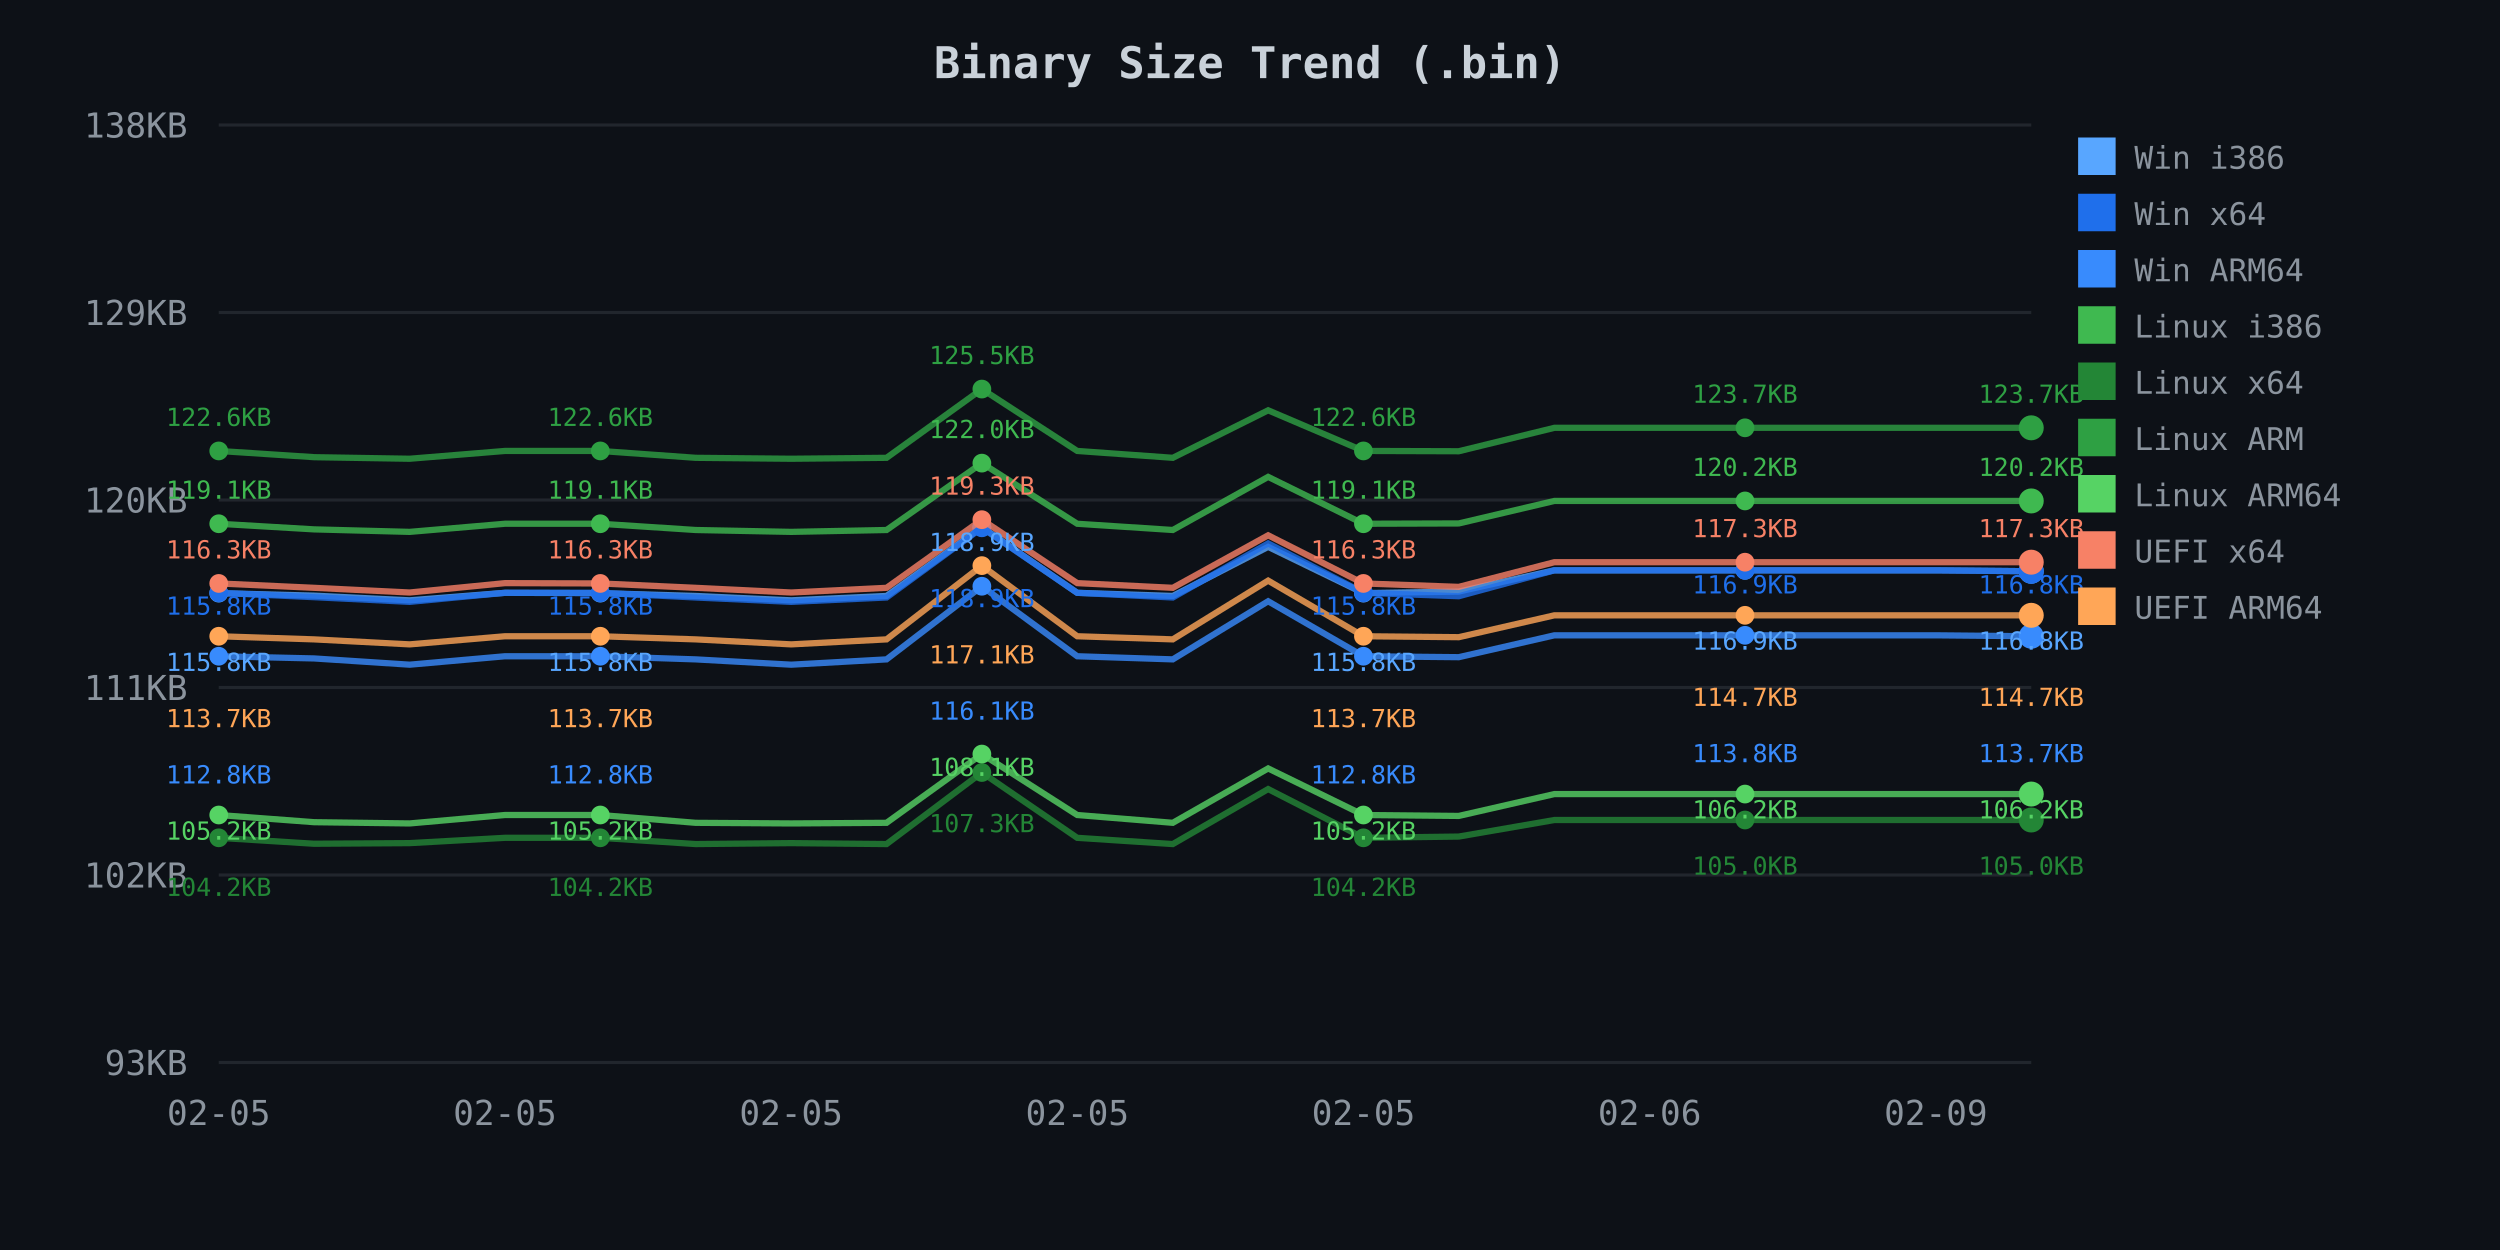
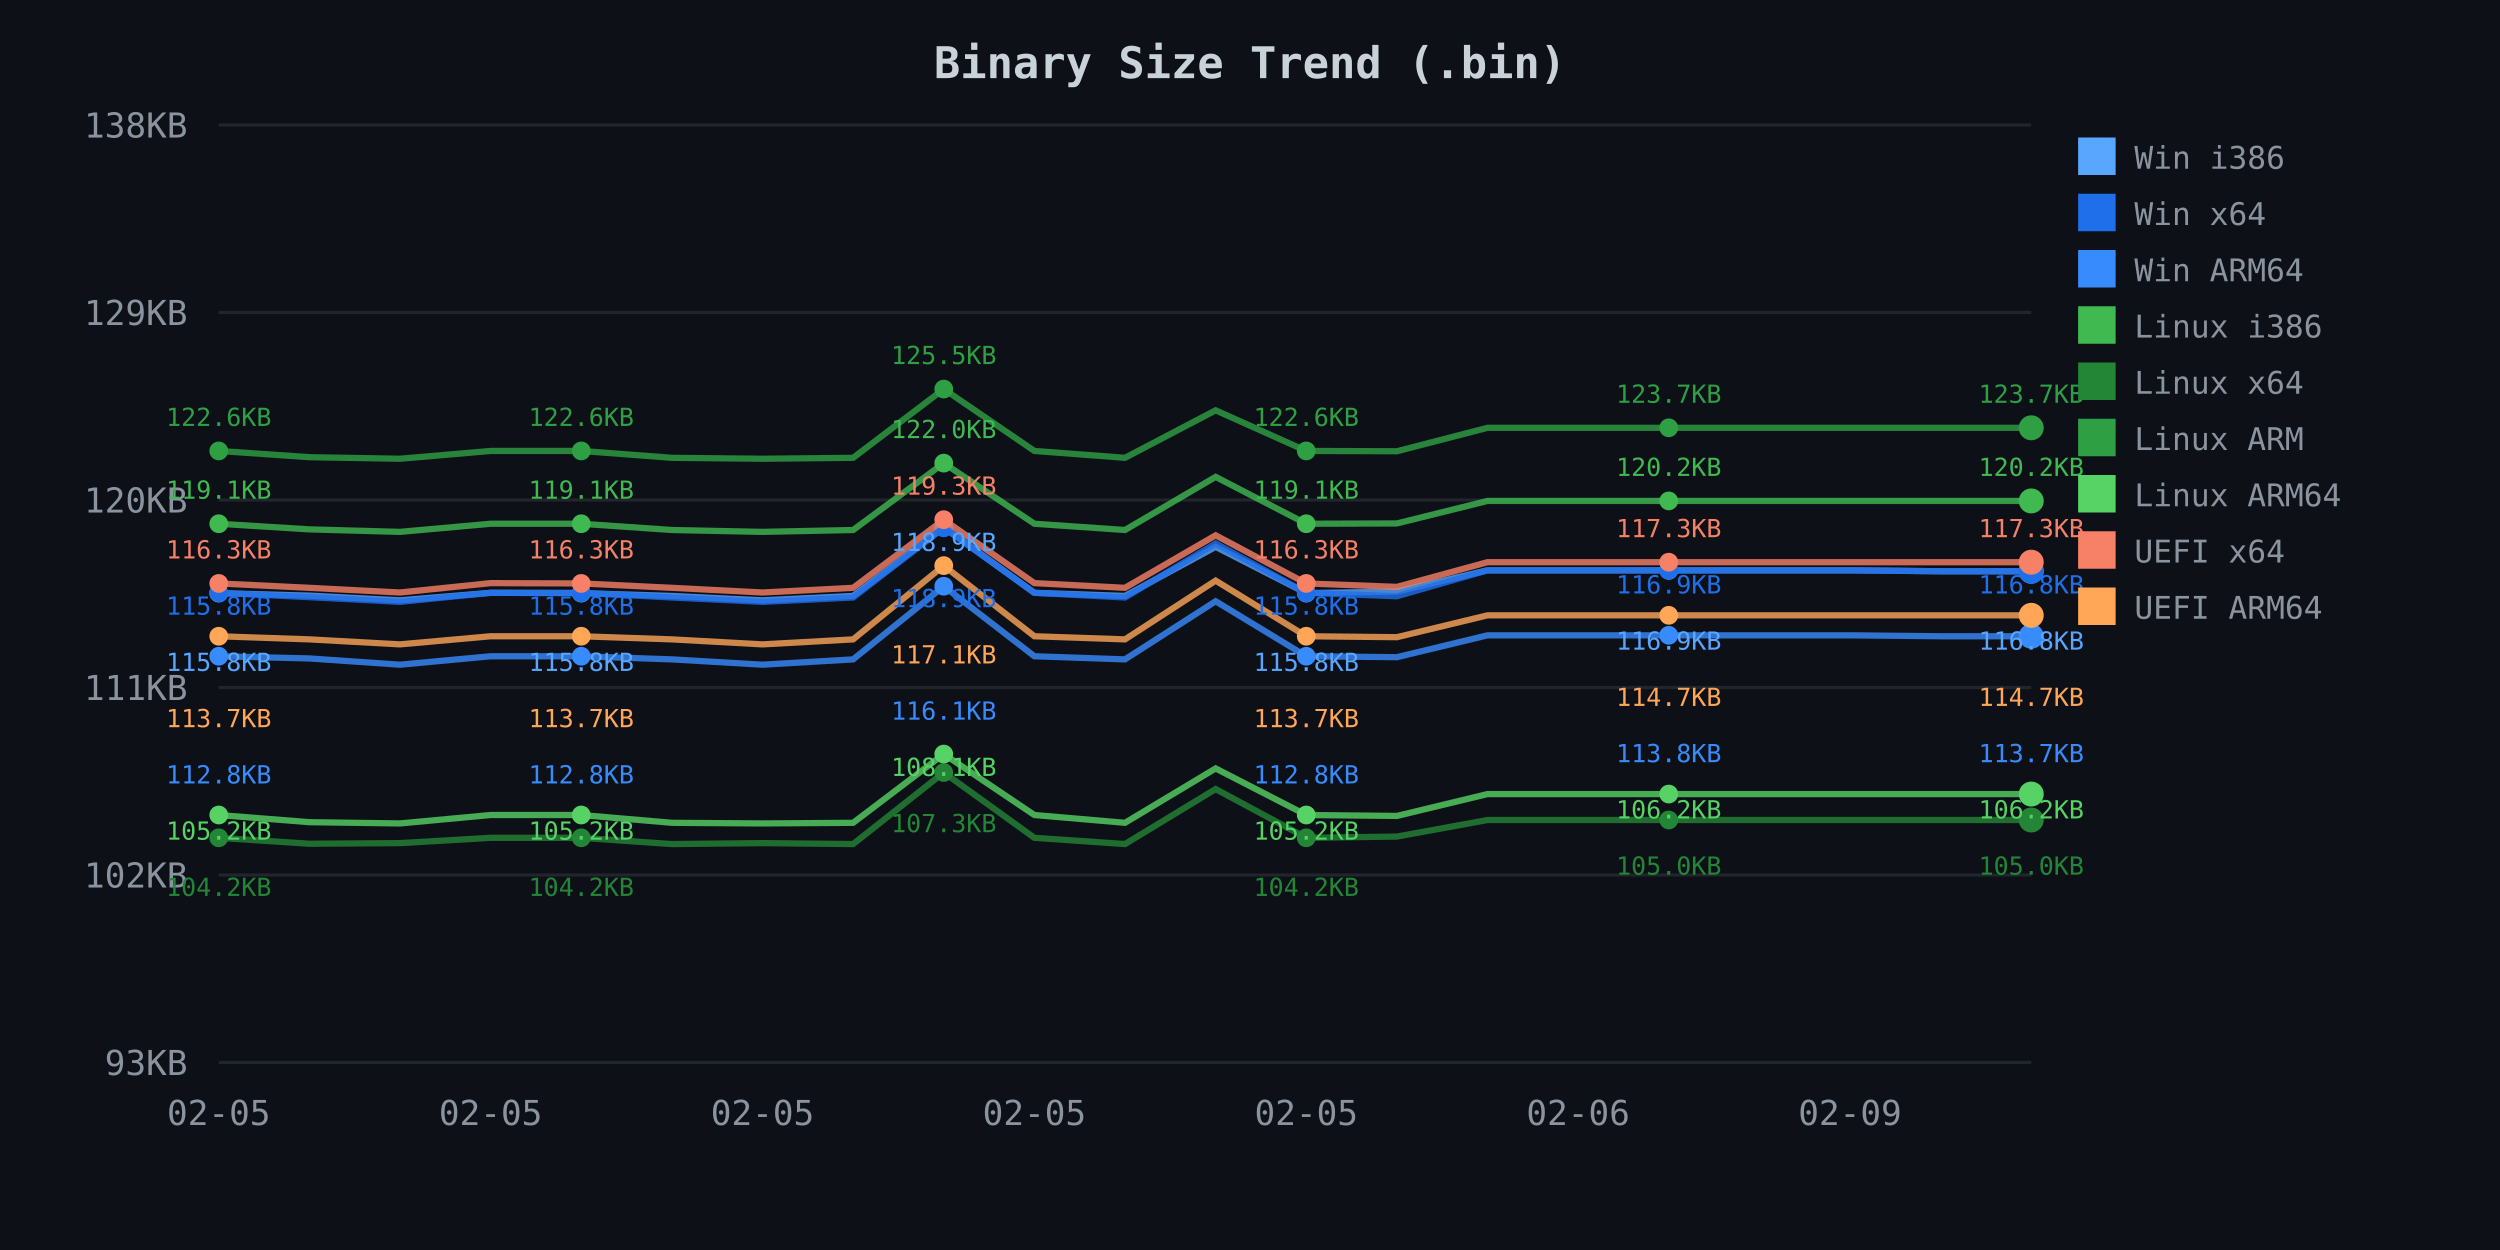
<svg xmlns="http://www.w3.org/2000/svg" width="800" height="400">
  <defs>
    <style>
.axis-text { fill: #8b949e; font-family: monospace; font-size: 11px; }
.title { fill: #c9d1d9; font-family: monospace; font-size: 14px; font-weight: bold; }
.legend { fill: #8b949e; font-family: monospace; font-size: 10px; }
.grid { stroke: #21262d; stroke-width: 1; }
</style>
  </defs>
  <rect width="800" height="400" fill="#0d1117" />
  <text x="400.0" y="25" class="title" text-anchor="middle">Binary Size Trend (.bin)</text>
  <line x1="70" y1="40.0" x2="650" y2="40.0" class="grid" />
  <text x="60" y="44.0" class="axis-text" text-anchor="end">138KB</text>
  <line x1="70" y1="100.0" x2="650" y2="100.0" class="grid" />
  <text x="60" y="104.0" class="axis-text" text-anchor="end">129KB</text>
  <line x1="70" y1="160.0" x2="650" y2="160.0" class="grid" />
  <text x="60" y="164.0" class="axis-text" text-anchor="end">120KB</text>
  <line x1="70" y1="220.0" x2="650" y2="220.0" class="grid" />
  <text x="60" y="224.0" class="axis-text" text-anchor="end">111KB</text>
  <line x1="70" y1="280.0" x2="650" y2="280.0" class="grid" />
  <text x="60" y="284.0" class="axis-text" text-anchor="end">102KB</text>
  <line x1="70" y1="340.0" x2="650" y2="340.0" class="grid" />
  <text x="60" y="344.0" class="axis-text" text-anchor="end">93KB</text>
  <text x="70.0" y="360" class="axis-text" text-anchor="middle">02-05</text>
-   <text x="161.579" y="360" class="axis-text" text-anchor="middle">02-05</text>
-   <text x="253.158" y="360" class="axis-text" text-anchor="middle">02-05</text>
-   <text x="344.737" y="360" class="axis-text" text-anchor="middle">02-05</text>
-   <text x="436.316" y="360" class="axis-text" text-anchor="middle">02-05</text>
-   <text x="527.895" y="360" class="axis-text" text-anchor="middle">02-06</text>
-   <text x="619.474" y="360" class="axis-text" text-anchor="middle">02-09</text>
-   <path d="M 70.0 189.8 L 100.5 190.6 L 131.1 192.1 L 161.6 189.7 L 192.1 189.8 L 222.6 190.7 L 253.2 192.1 L 283.7 190.7 L 314.2 168.7 L 344.7 189.7 L 375.3 190.7 L 405.8 175.0 L 436.3 189.8 L 466.8 189.3 L 497.4 182.5 L 527.9 182.5 L 558.4 182.5 L 588.9 182.5 L 619.5 182.5 L 650.0 182.8" fill="none" stroke="#58a6ff" stroke-width="2" opacity="0.8" />
+   <text x="157.0" y="360" class="axis-text" text-anchor="middle">02-05</text>
+   <text x="244.0" y="360" class="axis-text" text-anchor="middle">02-05</text>
+   <text x="331.0" y="360" class="axis-text" text-anchor="middle">02-05</text>
+   <text x="418.0" y="360" class="axis-text" text-anchor="middle">02-05</text>
+   <text x="505.0" y="360" class="axis-text" text-anchor="middle">02-06</text>
+   <text x="592.0" y="360" class="axis-text" text-anchor="middle">02-09</text>
+   <path d="M 70.0 189.8 L 99.0 190.6 L 128.0 192.1 L 157.0 189.7 L 186.0 189.8 L 215.0 190.7 L 244.0 192.1 L 273.0 190.7 L 302.0 168.7 L 331.0 189.7 L 360.0 190.7 L 389.0 175.0 L 418.0 189.8 L 447.0 189.3 L 476.0 182.5 L 505.0 182.5 L 534.0 182.5 L 563.0 182.5 L 592.0 182.5 L 621.0 182.8 L 650.0 182.8" fill="none" stroke="#58a6ff" stroke-width="2" opacity="0.8" />
  <circle cx="70.0" cy="189.8" r="3" fill="#58a6ff" />
-   <circle cx="192.1" cy="189.8" r="3" fill="#58a6ff" />
-   <circle cx="314.2" cy="168.7" r="3" fill="#58a6ff" />
-   <circle cx="436.3" cy="189.8" r="3" fill="#58a6ff" />
-   <circle cx="558.4" cy="182.5" r="3" fill="#58a6ff" />
+   <circle cx="186.0" cy="189.8" r="3" fill="#58a6ff" />
+   <circle cx="302.0" cy="168.7" r="3" fill="#58a6ff" />
+   <circle cx="418.0" cy="189.8" r="3" fill="#58a6ff" />
+   <circle cx="534.0" cy="182.5" r="3" fill="#58a6ff" />
  <circle cx="650.0" cy="182.8" r="4" fill="#58a6ff" />
-   <path d="M 70.0 189.7 L 100.5 191.1 L 131.1 192.6 L 161.6 189.7 L 192.1 189.7 L 222.6 191.2 L 253.2 192.6 L 283.7 191.2 L 314.2 168.9 L 344.7 189.7 L 375.3 191.2 L 405.8 173.9 L 436.3 189.7 L 466.8 190.8 L 497.4 182.5 L 527.9 182.5 L 558.4 182.5 L 588.9 182.5 L 619.5 182.5 L 650.0 182.8" fill="none" stroke="#1f6feb" stroke-width="2" opacity="0.8" />
+   <path d="M 70.0 189.7 L 99.0 191.1 L 128.0 192.6 L 157.0 189.7 L 186.0 189.7 L 215.0 191.2 L 244.0 192.6 L 273.0 191.2 L 302.0 168.9 L 331.0 189.7 L 360.0 191.2 L 389.0 173.9 L 418.0 189.7 L 447.0 190.8 L 476.0 182.5 L 505.0 182.5 L 534.0 182.5 L 563.0 182.5 L 592.0 182.5 L 621.0 182.8 L 650.0 182.8" fill="none" stroke="#1f6feb" stroke-width="2" opacity="0.8" />
  <circle cx="70.0" cy="189.7" r="3" fill="#1f6feb" />
-   <circle cx="192.1" cy="189.7" r="3" fill="#1f6feb" />
-   <circle cx="314.2" cy="168.9" r="3" fill="#1f6feb" />
-   <circle cx="436.3" cy="189.7" r="3" fill="#1f6feb" />
-   <circle cx="558.4" cy="182.5" r="3" fill="#1f6feb" />
+   <circle cx="186.0" cy="189.7" r="3" fill="#1f6feb" />
+   <circle cx="302.0" cy="168.9" r="3" fill="#1f6feb" />
+   <circle cx="418.0" cy="189.7" r="3" fill="#1f6feb" />
+   <circle cx="534.0" cy="182.5" r="3" fill="#1f6feb" />
  <circle cx="650.0" cy="182.8" r="4" fill="#1f6feb" />
-   <path d="M 70.0 210.0 L 100.5 210.7 L 131.1 212.7 L 161.6 210.0 L 192.1 210.0 L 222.6 211.0 L 253.2 212.7 L 283.7 211.0 L 314.2 187.6 L 344.7 210.0 L 375.3 211.0 L 405.8 192.4 L 436.3 210.0 L 466.8 210.3 L 497.4 203.3 L 527.9 203.3 L 558.4 203.3 L 588.9 203.3 L 619.5 203.3 L 650.0 203.6" fill="none" stroke="#388bfd" stroke-width="2" opacity="0.8" />
+   <path d="M 70.0 210.0 L 99.0 210.7 L 128.0 212.7 L 157.0 210.0 L 186.0 210.0 L 215.0 211.0 L 244.0 212.7 L 273.0 211.0 L 302.0 187.6 L 331.0 210.0 L 360.0 211.0 L 389.0 192.4 L 418.0 210.0 L 447.0 210.3 L 476.0 203.3 L 505.0 203.3 L 534.0 203.3 L 563.0 203.3 L 592.0 203.3 L 621.0 203.6 L 650.0 203.6" fill="none" stroke="#388bfd" stroke-width="2" opacity="0.8" />
  <circle cx="70.0" cy="210.0" r="3" fill="#388bfd" />
-   <circle cx="192.1" cy="210.0" r="3" fill="#388bfd" />
-   <circle cx="314.2" cy="187.6" r="3" fill="#388bfd" />
-   <circle cx="436.3" cy="210.0" r="3" fill="#388bfd" />
-   <circle cx="558.4" cy="203.3" r="3" fill="#388bfd" />
+   <circle cx="186.0" cy="210.0" r="3" fill="#388bfd" />
+   <circle cx="302.0" cy="187.6" r="3" fill="#388bfd" />
+   <circle cx="418.0" cy="210.0" r="3" fill="#388bfd" />
+   <circle cx="534.0" cy="203.3" r="3" fill="#388bfd" />
  <circle cx="650.0" cy="203.6" r="4" fill="#388bfd" />
-   <path d="M 70.0 167.6 L 100.5 169.4 L 131.1 170.2 L 161.6 167.6 L 192.1 167.6 L 222.6 169.6 L 253.2 170.2 L 283.7 169.6 L 314.2 148.2 L 344.7 167.6 L 375.3 169.6 L 405.8 152.6 L 436.3 167.6 L 466.8 167.5 L 497.4 160.3 L 527.9 160.3 L 558.4 160.3 L 588.9 160.3 L 619.5 160.3 L 650.0 160.3" fill="none" stroke="#3fb950" stroke-width="2" opacity="0.8" />
+   <path d="M 70.0 167.6 L 99.0 169.4 L 128.0 170.2 L 157.0 167.6 L 186.0 167.6 L 215.0 169.6 L 244.0 170.2 L 273.0 169.6 L 302.0 148.2 L 331.0 167.6 L 360.0 169.6 L 389.0 152.6 L 418.0 167.6 L 447.0 167.5 L 476.0 160.3 L 505.0 160.3 L 534.0 160.3 L 563.0 160.3 L 592.0 160.3 L 621.0 160.3 L 650.0 160.3" fill="none" stroke="#3fb950" stroke-width="2" opacity="0.8" />
  <circle cx="70.0" cy="167.6" r="3" fill="#3fb950" />
-   <circle cx="192.1" cy="167.6" r="3" fill="#3fb950" />
-   <circle cx="314.2" cy="148.2" r="3" fill="#3fb950" />
-   <circle cx="436.3" cy="167.6" r="3" fill="#3fb950" />
-   <circle cx="558.4" cy="160.3" r="3" fill="#3fb950" />
+   <circle cx="186.0" cy="167.6" r="3" fill="#3fb950" />
+   <circle cx="302.0" cy="148.2" r="3" fill="#3fb950" />
+   <circle cx="418.0" cy="167.6" r="3" fill="#3fb950" />
+   <circle cx="534.0" cy="160.3" r="3" fill="#3fb950" />
  <circle cx="650.0" cy="160.3" r="4" fill="#3fb950" />
-   <path d="M 70.0 268.1 L 100.5 270.0 L 131.1 269.8 L 161.6 268.1 L 192.1 268.1 L 222.6 270.1 L 253.2 269.8 L 283.7 270.1 L 314.2 247.2 L 344.7 268.1 L 375.3 270.1 L 405.8 252.5 L 436.3 268.1 L 466.8 267.7 L 497.4 262.4 L 527.9 262.4 L 558.4 262.4 L 588.9 262.4 L 619.5 262.4 L 650.0 262.4" fill="none" stroke="#238636" stroke-width="2" opacity="0.8" />
+   <path d="M 70.0 268.1 L 99.0 270.0 L 128.0 269.8 L 157.0 268.1 L 186.0 268.1 L 215.0 270.1 L 244.0 269.8 L 273.0 270.1 L 302.0 247.2 L 331.0 268.1 L 360.0 270.1 L 389.0 252.5 L 418.0 268.1 L 447.0 267.7 L 476.0 262.4 L 505.0 262.4 L 534.0 262.4 L 563.0 262.4 L 592.0 262.4 L 621.0 262.4 L 650.0 262.4" fill="none" stroke="#238636" stroke-width="2" opacity="0.8" />
  <circle cx="70.0" cy="268.1" r="3" fill="#238636" />
-   <circle cx="192.1" cy="268.1" r="3" fill="#238636" />
-   <circle cx="314.2" cy="247.2" r="3" fill="#238636" />
-   <circle cx="436.3" cy="268.1" r="3" fill="#238636" />
-   <circle cx="558.4" cy="262.4" r="3" fill="#238636" />
+   <circle cx="186.0" cy="268.1" r="3" fill="#238636" />
+   <circle cx="302.0" cy="247.2" r="3" fill="#238636" />
+   <circle cx="418.0" cy="268.1" r="3" fill="#238636" />
+   <circle cx="534.0" cy="262.4" r="3" fill="#238636" />
  <circle cx="650.0" cy="262.4" r="4" fill="#238636" />
-   <path d="M 70.0 144.3 L 100.5 146.3 L 131.1 146.8 L 161.6 144.3 L 192.1 144.3 L 222.6 146.5 L 253.2 146.8 L 283.7 146.5 L 314.2 124.5 L 344.7 144.3 L 375.3 146.5 L 405.8 131.3 L 436.3 144.3 L 466.8 144.4 L 497.4 136.9 L 527.9 136.9 L 558.4 136.9 L 588.9 136.9 L 619.5 136.9 L 650.0 136.9" fill="none" stroke="#2ea043" stroke-width="2" opacity="0.8" />
+   <path d="M 70.0 144.3 L 99.0 146.3 L 128.0 146.8 L 157.0 144.3 L 186.0 144.3 L 215.0 146.5 L 244.0 146.8 L 273.0 146.5 L 302.0 124.5 L 331.0 144.3 L 360.0 146.5 L 389.0 131.3 L 418.0 144.3 L 447.0 144.4 L 476.0 136.9 L 505.0 136.9 L 534.0 136.9 L 563.0 136.9 L 592.0 136.9 L 621.0 136.9 L 650.0 136.9" fill="none" stroke="#2ea043" stroke-width="2" opacity="0.8" />
  <circle cx="70.0" cy="144.3" r="3" fill="#2ea043" />
-   <circle cx="192.1" cy="144.3" r="3" fill="#2ea043" />
-   <circle cx="314.2" cy="124.5" r="3" fill="#2ea043" />
-   <circle cx="436.3" cy="144.3" r="3" fill="#2ea043" />
-   <circle cx="558.4" cy="136.9" r="3" fill="#2ea043" />
+   <circle cx="186.0" cy="144.3" r="3" fill="#2ea043" />
+   <circle cx="302.0" cy="124.5" r="3" fill="#2ea043" />
+   <circle cx="418.0" cy="144.3" r="3" fill="#2ea043" />
+   <circle cx="534.0" cy="136.9" r="3" fill="#2ea043" />
  <circle cx="650.0" cy="136.9" r="4" fill="#2ea043" />
-   <path d="M 70.0 260.8 L 100.5 263.1 L 131.1 263.5 L 161.6 260.8 L 192.1 260.8 L 222.6 263.3 L 253.2 263.5 L 283.7 263.3 L 314.2 241.3 L 344.7 260.8 L 375.3 263.3 L 405.8 245.9 L 436.3 260.8 L 466.8 261.1 L 497.4 254.1 L 527.9 254.1 L 558.4 254.1 L 588.9 254.1 L 619.5 254.1 L 650.0 254.1" fill="none" stroke="#56d364" stroke-width="2" opacity="0.8" />
+   <path d="M 70.0 260.8 L 99.0 263.1 L 128.0 263.5 L 157.0 260.8 L 186.0 260.8 L 215.0 263.3 L 244.0 263.5 L 273.0 263.3 L 302.0 241.3 L 331.0 260.8 L 360.0 263.3 L 389.0 245.9 L 418.0 260.8 L 447.0 261.1 L 476.0 254.1 L 505.0 254.1 L 534.0 254.1 L 563.0 254.1 L 592.0 254.1 L 621.0 254.1 L 650.0 254.1" fill="none" stroke="#56d364" stroke-width="2" opacity="0.8" />
  <circle cx="70.0" cy="260.8" r="3" fill="#56d364" />
-   <circle cx="192.1" cy="260.8" r="3" fill="#56d364" />
-   <circle cx="314.2" cy="241.3" r="3" fill="#56d364" />
-   <circle cx="436.3" cy="260.8" r="3" fill="#56d364" />
-   <circle cx="558.4" cy="254.1" r="3" fill="#56d364" />
+   <circle cx="186.0" cy="260.8" r="3" fill="#56d364" />
+   <circle cx="302.0" cy="241.3" r="3" fill="#56d364" />
+   <circle cx="418.0" cy="260.8" r="3" fill="#56d364" />
+   <circle cx="534.0" cy="254.1" r="3" fill="#56d364" />
  <circle cx="650.0" cy="254.1" r="4" fill="#56d364" />
-   <path d="M 70.0 186.7 L 100.5 188.1 L 131.1 189.6 L 161.6 186.6 L 192.1 186.7 L 222.6 188.1 L 253.2 189.6 L 283.7 188.1 L 314.2 166.3 L 344.7 186.6 L 375.3 188.1 L 405.8 171.3 L 436.3 186.7 L 466.8 187.8 L 497.4 179.9 L 527.9 179.9 L 558.4 179.9 L 588.9 179.9 L 619.5 179.9 L 650.0 179.9" fill="none" stroke="#f78166" stroke-width="2" opacity="0.8" />
+   <path d="M 70.0 186.7 L 99.0 188.1 L 128.0 189.6 L 157.0 186.6 L 186.0 186.7 L 215.0 188.1 L 244.0 189.6 L 273.0 188.1 L 302.0 166.3 L 331.0 186.6 L 360.0 188.1 L 389.0 171.3 L 418.0 186.7 L 447.0 187.8 L 476.0 179.9 L 505.0 179.9 L 534.0 179.9 L 563.0 179.9 L 592.0 179.9 L 621.0 179.9 L 650.0 179.9" fill="none" stroke="#f78166" stroke-width="2" opacity="0.8" />
  <circle cx="70.0" cy="186.7" r="3" fill="#f78166" />
-   <circle cx="192.1" cy="186.7" r="3" fill="#f78166" />
-   <circle cx="314.2" cy="166.3" r="3" fill="#f78166" />
-   <circle cx="436.3" cy="186.7" r="3" fill="#f78166" />
-   <circle cx="558.4" cy="179.9" r="3" fill="#f78166" />
+   <circle cx="186.0" cy="186.7" r="3" fill="#f78166" />
+   <circle cx="302.0" cy="166.3" r="3" fill="#f78166" />
+   <circle cx="418.0" cy="186.7" r="3" fill="#f78166" />
+   <circle cx="534.0" cy="179.9" r="3" fill="#f78166" />
  <circle cx="650.0" cy="179.9" r="4" fill="#f78166" />
-   <path d="M 70.0 203.6 L 100.5 204.6 L 131.1 206.2 L 161.6 203.6 L 192.1 203.6 L 222.6 204.6 L 253.2 206.2 L 283.7 204.6 L 314.2 181.0 L 344.7 203.6 L 375.3 204.6 L 405.8 185.8 L 436.3 203.6 L 466.8 203.9 L 497.4 196.9 L 527.9 196.9 L 558.4 196.9 L 588.9 196.9 L 619.5 196.9 L 650.0 196.9" fill="none" stroke="#ffa657" stroke-width="2" opacity="0.8" />
+   <path d="M 70.0 203.6 L 99.0 204.6 L 128.0 206.2 L 157.0 203.6 L 186.0 203.6 L 215.0 204.6 L 244.0 206.2 L 273.0 204.6 L 302.0 181.0 L 331.0 203.6 L 360.0 204.6 L 389.0 185.8 L 418.0 203.6 L 447.0 203.9 L 476.0 196.9 L 505.0 196.9 L 534.0 196.9 L 563.0 196.9 L 592.0 196.9 L 621.0 196.9 L 650.0 196.9" fill="none" stroke="#ffa657" stroke-width="2" opacity="0.8" />
  <circle cx="70.0" cy="203.6" r="3" fill="#ffa657" />
-   <circle cx="192.1" cy="203.6" r="3" fill="#ffa657" />
-   <circle cx="314.2" cy="181.0" r="3" fill="#ffa657" />
-   <circle cx="436.3" cy="203.6" r="3" fill="#ffa657" />
-   <circle cx="558.4" cy="196.9" r="3" fill="#ffa657" />
+   <circle cx="186.0" cy="203.6" r="3" fill="#ffa657" />
+   <circle cx="302.0" cy="181.0" r="3" fill="#ffa657" />
+   <circle cx="418.0" cy="203.6" r="3" fill="#ffa657" />
+   <circle cx="534.0" cy="196.9" r="3" fill="#ffa657" />
  <circle cx="650.0" cy="196.9" r="4" fill="#ffa657" />
  <text x="70.0" y="136.3" fill="#2ea043" font-family="monospace" font-size="8px" text-anchor="middle">122.6KB</text>
  <text x="70.0" y="159.6" fill="#3fb950" font-family="monospace" font-size="8px" text-anchor="middle">119.1KB</text>
  <text x="70.0" y="178.7" fill="#f78166" font-family="monospace" font-size="8px" text-anchor="middle">116.3KB</text>
  <text x="70.0" y="196.7" fill="#1f6feb" font-family="monospace" font-size="8px" text-anchor="middle">115.8KB</text>
  <text x="70.0" y="214.7" fill="#58a6ff" font-family="monospace" font-size="8px" text-anchor="middle">115.8KB</text>
  <text x="70.0" y="232.7" fill="#ffa657" font-family="monospace" font-size="8px" text-anchor="middle">113.7KB</text>
  <text x="70.0" y="250.7" fill="#388bfd" font-family="monospace" font-size="8px" text-anchor="middle">112.8KB</text>
  <text x="70.0" y="268.7" fill="#56d364" font-family="monospace" font-size="8px" text-anchor="middle">105.2KB</text>
  <text x="70.0" y="286.7" fill="#238636" font-family="monospace" font-size="8px" text-anchor="middle">104.2KB</text>
-   <text x="192.1" y="136.3" fill="#2ea043" font-family="monospace" font-size="8px" text-anchor="middle">122.6KB</text>
-   <text x="192.1" y="159.6" fill="#3fb950" font-family="monospace" font-size="8px" text-anchor="middle">119.1KB</text>
-   <text x="192.1" y="178.7" fill="#f78166" font-family="monospace" font-size="8px" text-anchor="middle">116.3KB</text>
-   <text x="192.1" y="196.7" fill="#1f6feb" font-family="monospace" font-size="8px" text-anchor="middle">115.8KB</text>
-   <text x="192.1" y="214.7" fill="#58a6ff" font-family="monospace" font-size="8px" text-anchor="middle">115.8KB</text>
-   <text x="192.1" y="232.7" fill="#ffa657" font-family="monospace" font-size="8px" text-anchor="middle">113.7KB</text>
-   <text x="192.1" y="250.7" fill="#388bfd" font-family="monospace" font-size="8px" text-anchor="middle">112.8KB</text>
-   <text x="192.1" y="268.7" fill="#56d364" font-family="monospace" font-size="8px" text-anchor="middle">105.2KB</text>
-   <text x="192.1" y="286.7" fill="#238636" font-family="monospace" font-size="8px" text-anchor="middle">104.2KB</text>
-   <text x="314.2" y="116.5" fill="#2ea043" font-family="monospace" font-size="8px" text-anchor="middle">125.5KB</text>
-   <text x="314.2" y="140.2" fill="#3fb950" font-family="monospace" font-size="8px" text-anchor="middle">122.0KB</text>
-   <text x="314.2" y="158.3" fill="#f78166" font-family="monospace" font-size="8px" text-anchor="middle">119.3KB</text>
-   <text x="314.2" y="176.3" fill="#58a6ff" font-family="monospace" font-size="8px" text-anchor="middle">118.9KB</text>
-   <text x="314.2" y="194.3" fill="#1f6feb" font-family="monospace" font-size="8px" text-anchor="middle">118.9KB</text>
-   <text x="314.2" y="212.3" fill="#ffa657" font-family="monospace" font-size="8px" text-anchor="middle">117.1KB</text>
-   <text x="314.2" y="230.3" fill="#388bfd" font-family="monospace" font-size="8px" text-anchor="middle">116.1KB</text>
-   <text x="314.2" y="248.3" fill="#56d364" font-family="monospace" font-size="8px" text-anchor="middle">108.1KB</text>
-   <text x="314.2" y="266.3" fill="#238636" font-family="monospace" font-size="8px" text-anchor="middle">107.3KB</text>
-   <text x="436.3" y="136.3" fill="#2ea043" font-family="monospace" font-size="8px" text-anchor="middle">122.6KB</text>
-   <text x="436.3" y="159.6" fill="#3fb950" font-family="monospace" font-size="8px" text-anchor="middle">119.1KB</text>
-   <text x="436.3" y="178.7" fill="#f78166" font-family="monospace" font-size="8px" text-anchor="middle">116.3KB</text>
-   <text x="436.3" y="196.7" fill="#1f6feb" font-family="monospace" font-size="8px" text-anchor="middle">115.8KB</text>
-   <text x="436.3" y="214.7" fill="#58a6ff" font-family="monospace" font-size="8px" text-anchor="middle">115.8KB</text>
-   <text x="436.3" y="232.7" fill="#ffa657" font-family="monospace" font-size="8px" text-anchor="middle">113.7KB</text>
-   <text x="436.3" y="250.7" fill="#388bfd" font-family="monospace" font-size="8px" text-anchor="middle">112.8KB</text>
-   <text x="436.3" y="268.7" fill="#56d364" font-family="monospace" font-size="8px" text-anchor="middle">105.2KB</text>
-   <text x="436.3" y="286.7" fill="#238636" font-family="monospace" font-size="8px" text-anchor="middle">104.2KB</text>
-   <text x="558.4" y="128.9" fill="#2ea043" font-family="monospace" font-size="8px" text-anchor="middle">123.7KB</text>
-   <text x="558.4" y="152.3" fill="#3fb950" font-family="monospace" font-size="8px" text-anchor="middle">120.2KB</text>
-   <text x="558.4" y="171.9" fill="#f78166" font-family="monospace" font-size="8px" text-anchor="middle">117.3KB</text>
-   <text x="558.4" y="189.9" fill="#1f6feb" font-family="monospace" font-size="8px" text-anchor="middle">116.9KB</text>
-   <text x="558.4" y="207.9" fill="#58a6ff" font-family="monospace" font-size="8px" text-anchor="middle">116.9KB</text>
-   <text x="558.4" y="225.9" fill="#ffa657" font-family="monospace" font-size="8px" text-anchor="middle">114.7KB</text>
-   <text x="558.4" y="243.9" fill="#388bfd" font-family="monospace" font-size="8px" text-anchor="middle">113.8KB</text>
-   <text x="558.4" y="261.9" fill="#56d364" font-family="monospace" font-size="8px" text-anchor="middle">106.2KB</text>
-   <text x="558.4" y="279.9" fill="#238636" font-family="monospace" font-size="8px" text-anchor="middle">105.0KB</text>
+   <text x="186.0" y="136.3" fill="#2ea043" font-family="monospace" font-size="8px" text-anchor="middle">122.6KB</text>
+   <text x="186.0" y="159.6" fill="#3fb950" font-family="monospace" font-size="8px" text-anchor="middle">119.1KB</text>
+   <text x="186.0" y="178.7" fill="#f78166" font-family="monospace" font-size="8px" text-anchor="middle">116.3KB</text>
+   <text x="186.0" y="196.7" fill="#1f6feb" font-family="monospace" font-size="8px" text-anchor="middle">115.8KB</text>
+   <text x="186.0" y="214.7" fill="#58a6ff" font-family="monospace" font-size="8px" text-anchor="middle">115.8KB</text>
+   <text x="186.0" y="232.7" fill="#ffa657" font-family="monospace" font-size="8px" text-anchor="middle">113.7KB</text>
+   <text x="186.0" y="250.7" fill="#388bfd" font-family="monospace" font-size="8px" text-anchor="middle">112.8KB</text>
+   <text x="186.0" y="268.7" fill="#56d364" font-family="monospace" font-size="8px" text-anchor="middle">105.2KB</text>
+   <text x="186.0" y="286.7" fill="#238636" font-family="monospace" font-size="8px" text-anchor="middle">104.2KB</text>
+   <text x="302.0" y="116.5" fill="#2ea043" font-family="monospace" font-size="8px" text-anchor="middle">125.5KB</text>
+   <text x="302.0" y="140.2" fill="#3fb950" font-family="monospace" font-size="8px" text-anchor="middle">122.0KB</text>
+   <text x="302.0" y="158.3" fill="#f78166" font-family="monospace" font-size="8px" text-anchor="middle">119.3KB</text>
+   <text x="302.0" y="176.3" fill="#58a6ff" font-family="monospace" font-size="8px" text-anchor="middle">118.9KB</text>
+   <text x="302.0" y="194.3" fill="#1f6feb" font-family="monospace" font-size="8px" text-anchor="middle">118.9KB</text>
+   <text x="302.0" y="212.3" fill="#ffa657" font-family="monospace" font-size="8px" text-anchor="middle">117.1KB</text>
+   <text x="302.0" y="230.3" fill="#388bfd" font-family="monospace" font-size="8px" text-anchor="middle">116.1KB</text>
+   <text x="302.0" y="248.3" fill="#56d364" font-family="monospace" font-size="8px" text-anchor="middle">108.1KB</text>
+   <text x="302.0" y="266.3" fill="#238636" font-family="monospace" font-size="8px" text-anchor="middle">107.3KB</text>
+   <text x="418.0" y="136.3" fill="#2ea043" font-family="monospace" font-size="8px" text-anchor="middle">122.6KB</text>
+   <text x="418.0" y="159.6" fill="#3fb950" font-family="monospace" font-size="8px" text-anchor="middle">119.1KB</text>
+   <text x="418.0" y="178.7" fill="#f78166" font-family="monospace" font-size="8px" text-anchor="middle">116.3KB</text>
+   <text x="418.0" y="196.7" fill="#1f6feb" font-family="monospace" font-size="8px" text-anchor="middle">115.8KB</text>
+   <text x="418.0" y="214.7" fill="#58a6ff" font-family="monospace" font-size="8px" text-anchor="middle">115.8KB</text>
+   <text x="418.0" y="232.7" fill="#ffa657" font-family="monospace" font-size="8px" text-anchor="middle">113.7KB</text>
+   <text x="418.0" y="250.7" fill="#388bfd" font-family="monospace" font-size="8px" text-anchor="middle">112.8KB</text>
+   <text x="418.0" y="268.7" fill="#56d364" font-family="monospace" font-size="8px" text-anchor="middle">105.2KB</text>
+   <text x="418.0" y="286.7" fill="#238636" font-family="monospace" font-size="8px" text-anchor="middle">104.2KB</text>
+   <text x="534.0" y="128.9" fill="#2ea043" font-family="monospace" font-size="8px" text-anchor="middle">123.7KB</text>
+   <text x="534.0" y="152.3" fill="#3fb950" font-family="monospace" font-size="8px" text-anchor="middle">120.2KB</text>
+   <text x="534.0" y="171.9" fill="#f78166" font-family="monospace" font-size="8px" text-anchor="middle">117.3KB</text>
+   <text x="534.0" y="189.9" fill="#1f6feb" font-family="monospace" font-size="8px" text-anchor="middle">116.9KB</text>
+   <text x="534.0" y="207.9" fill="#58a6ff" font-family="monospace" font-size="8px" text-anchor="middle">116.9KB</text>
+   <text x="534.0" y="225.9" fill="#ffa657" font-family="monospace" font-size="8px" text-anchor="middle">114.7KB</text>
+   <text x="534.0" y="243.9" fill="#388bfd" font-family="monospace" font-size="8px" text-anchor="middle">113.8KB</text>
+   <text x="534.0" y="261.9" fill="#56d364" font-family="monospace" font-size="8px" text-anchor="middle">106.2KB</text>
+   <text x="534.0" y="279.9" fill="#238636" font-family="monospace" font-size="8px" text-anchor="middle">105.0KB</text>
  <text x="650.0" y="128.9" fill="#2ea043" font-family="monospace" font-size="8px" text-anchor="middle">123.7KB</text>
  <text x="650.0" y="152.3" fill="#3fb950" font-family="monospace" font-size="8px" text-anchor="middle">120.2KB</text>
  <text x="650.0" y="171.9" fill="#f78166" font-family="monospace" font-size="8px" text-anchor="middle">117.3KB</text>
  <text x="650.0" y="189.9" fill="#1f6feb" font-family="monospace" font-size="8px" text-anchor="middle">116.8KB</text>
  <text x="650.0" y="207.9" fill="#58a6ff" font-family="monospace" font-size="8px" text-anchor="middle">116.8KB</text>
  <text x="650.0" y="225.9" fill="#ffa657" font-family="monospace" font-size="8px" text-anchor="middle">114.7KB</text>
  <text x="650.0" y="243.9" fill="#388bfd" font-family="monospace" font-size="8px" text-anchor="middle">113.7KB</text>
  <text x="650.0" y="261.9" fill="#56d364" font-family="monospace" font-size="8px" text-anchor="middle">106.2KB</text>
  <text x="650.0" y="279.9" fill="#238636" font-family="monospace" font-size="8px" text-anchor="middle">105.0KB</text>
  <rect x="665" y="44" width="12" height="12" fill="#58a6ff" />
  <text x="683" y="54" class="legend">Win i386</text>
  <rect x="665" y="62" width="12" height="12" fill="#1f6feb" />
  <text x="683" y="72" class="legend">Win x64</text>
  <rect x="665" y="80" width="12" height="12" fill="#388bfd" />
  <text x="683" y="90" class="legend">Win ARM64</text>
  <rect x="665" y="98" width="12" height="12" fill="#3fb950" />
  <text x="683" y="108" class="legend">Linux i386</text>
  <rect x="665" y="116" width="12" height="12" fill="#238636" />
  <text x="683" y="126" class="legend">Linux x64</text>
  <rect x="665" y="134" width="12" height="12" fill="#2ea043" />
  <text x="683" y="144" class="legend">Linux ARM</text>
  <rect x="665" y="152" width="12" height="12" fill="#56d364" />
  <text x="683" y="162" class="legend">Linux ARM64</text>
  <rect x="665" y="170" width="12" height="12" fill="#f78166" />
  <text x="683" y="180" class="legend">UEFI x64</text>
  <rect x="665" y="188" width="12" height="12" fill="#ffa657" />
  <text x="683" y="198" class="legend">UEFI ARM64</text>
</svg>
